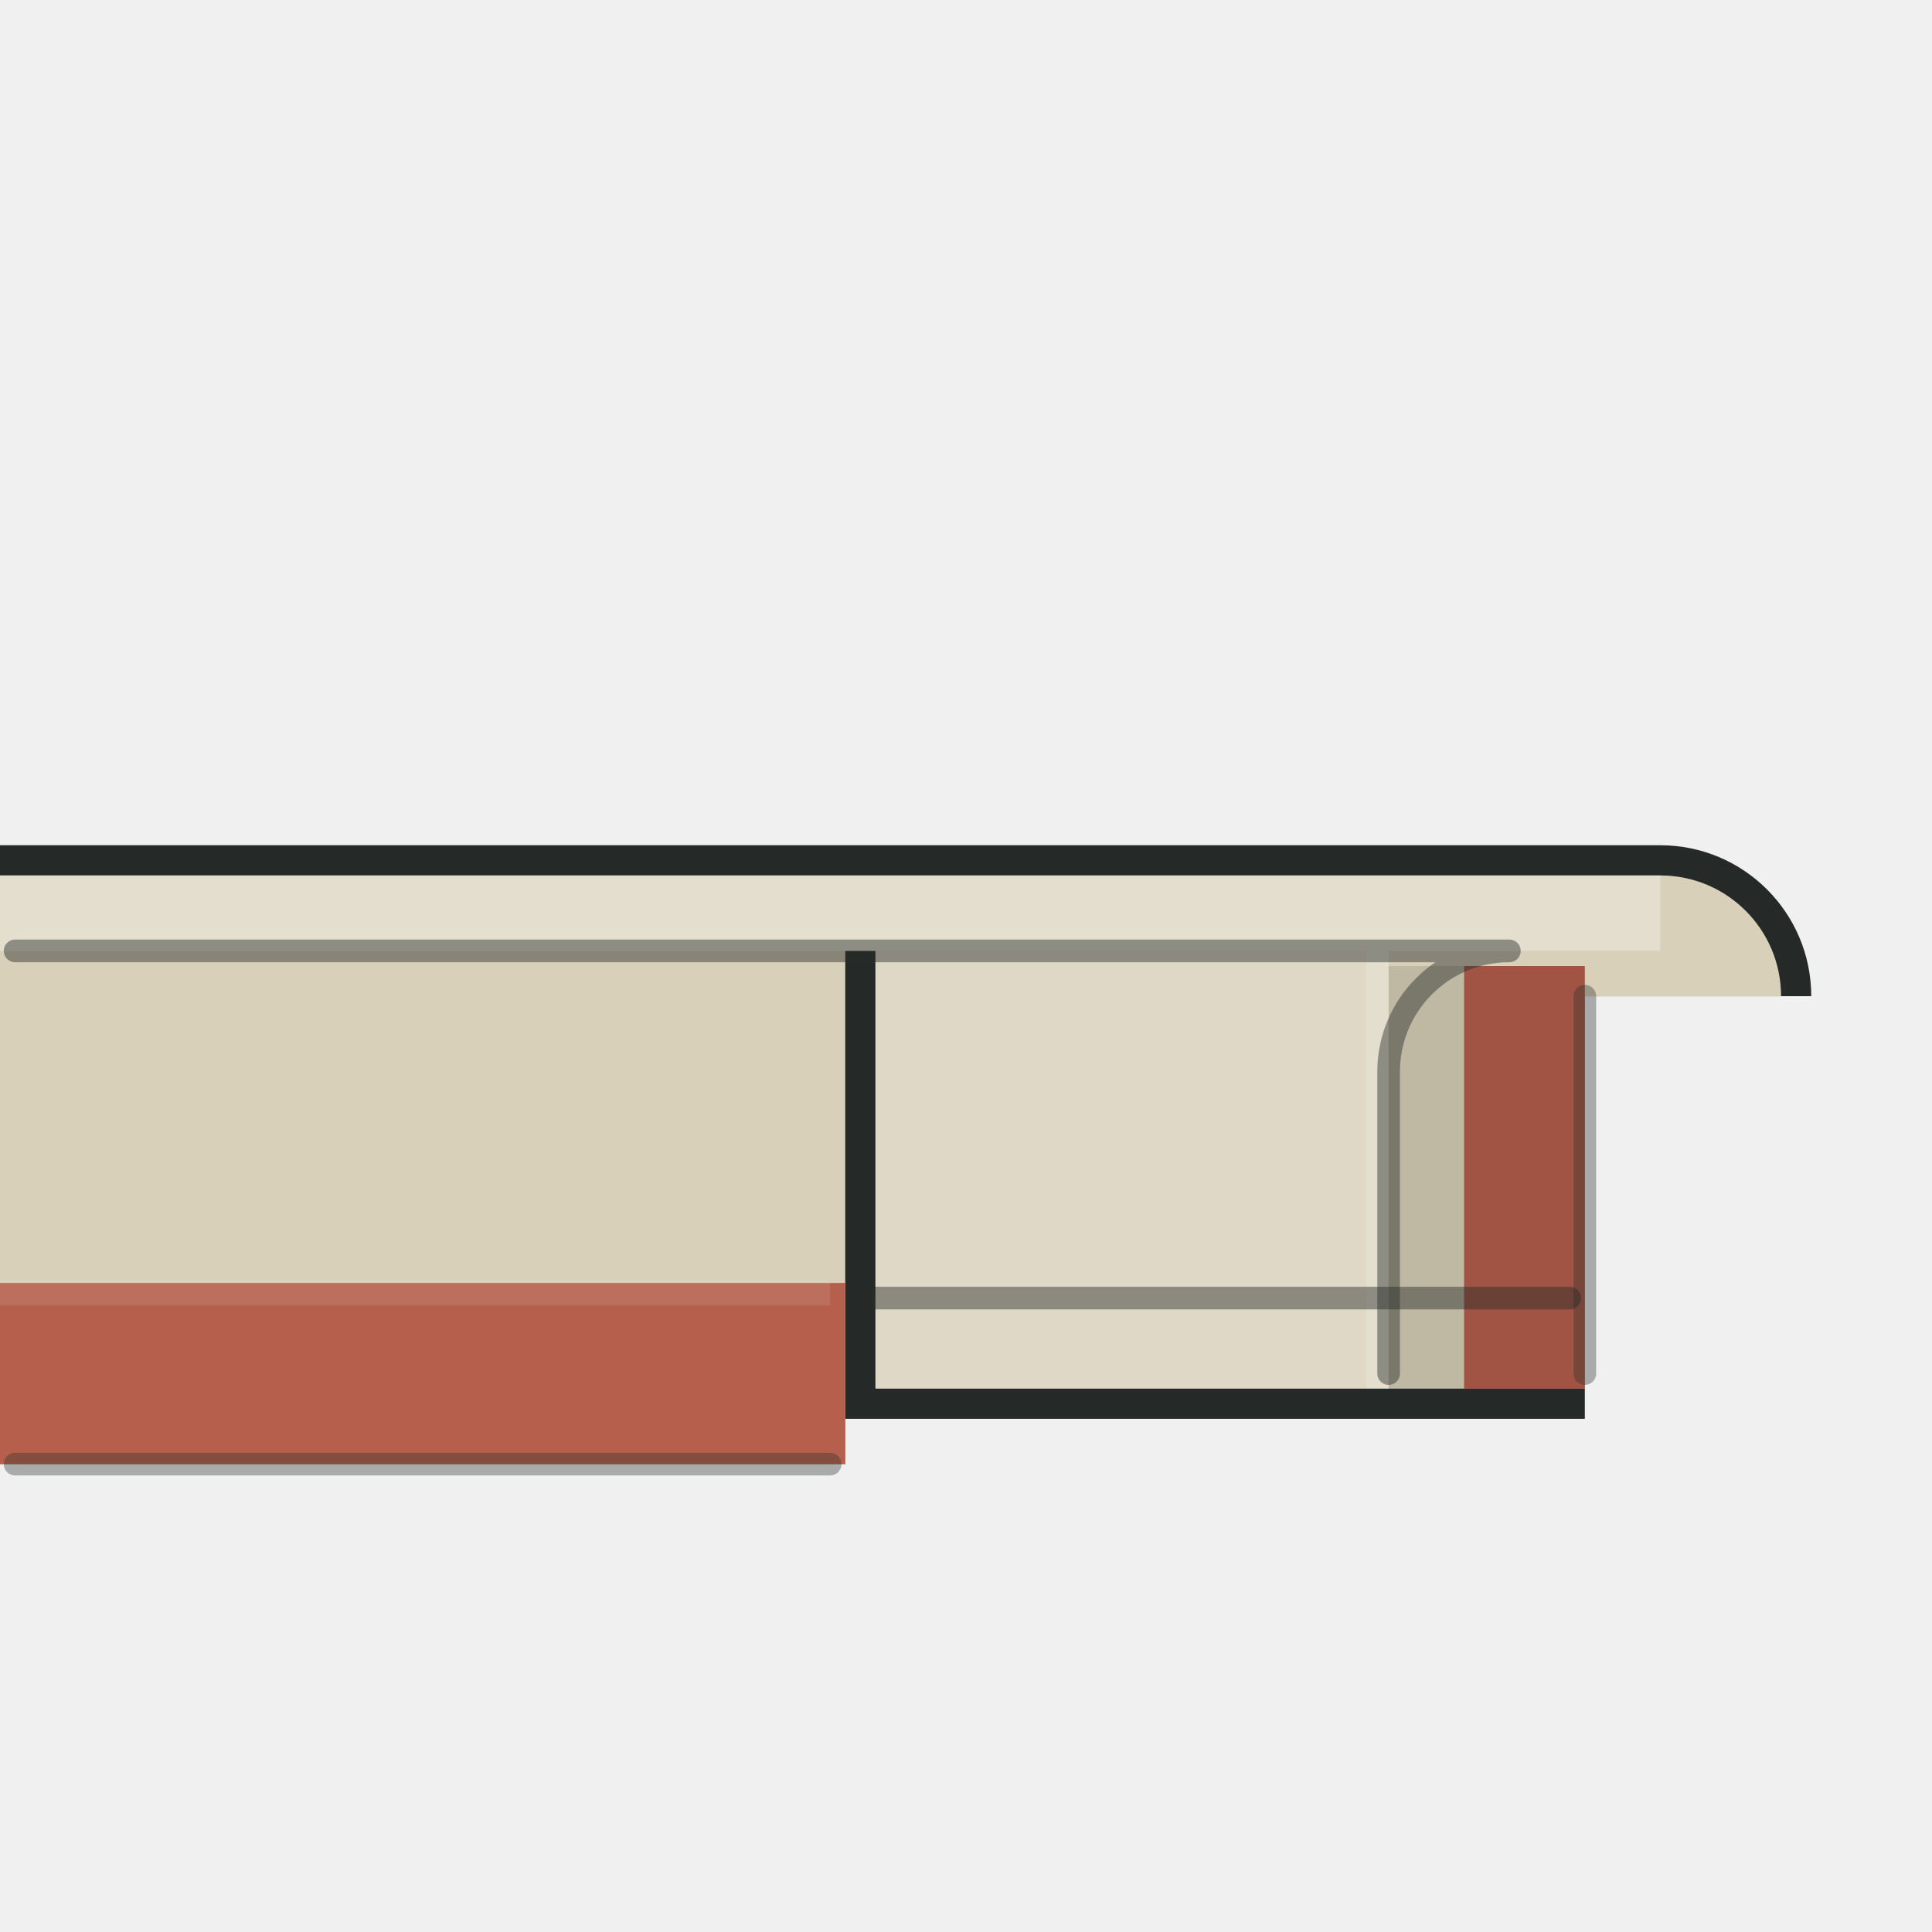
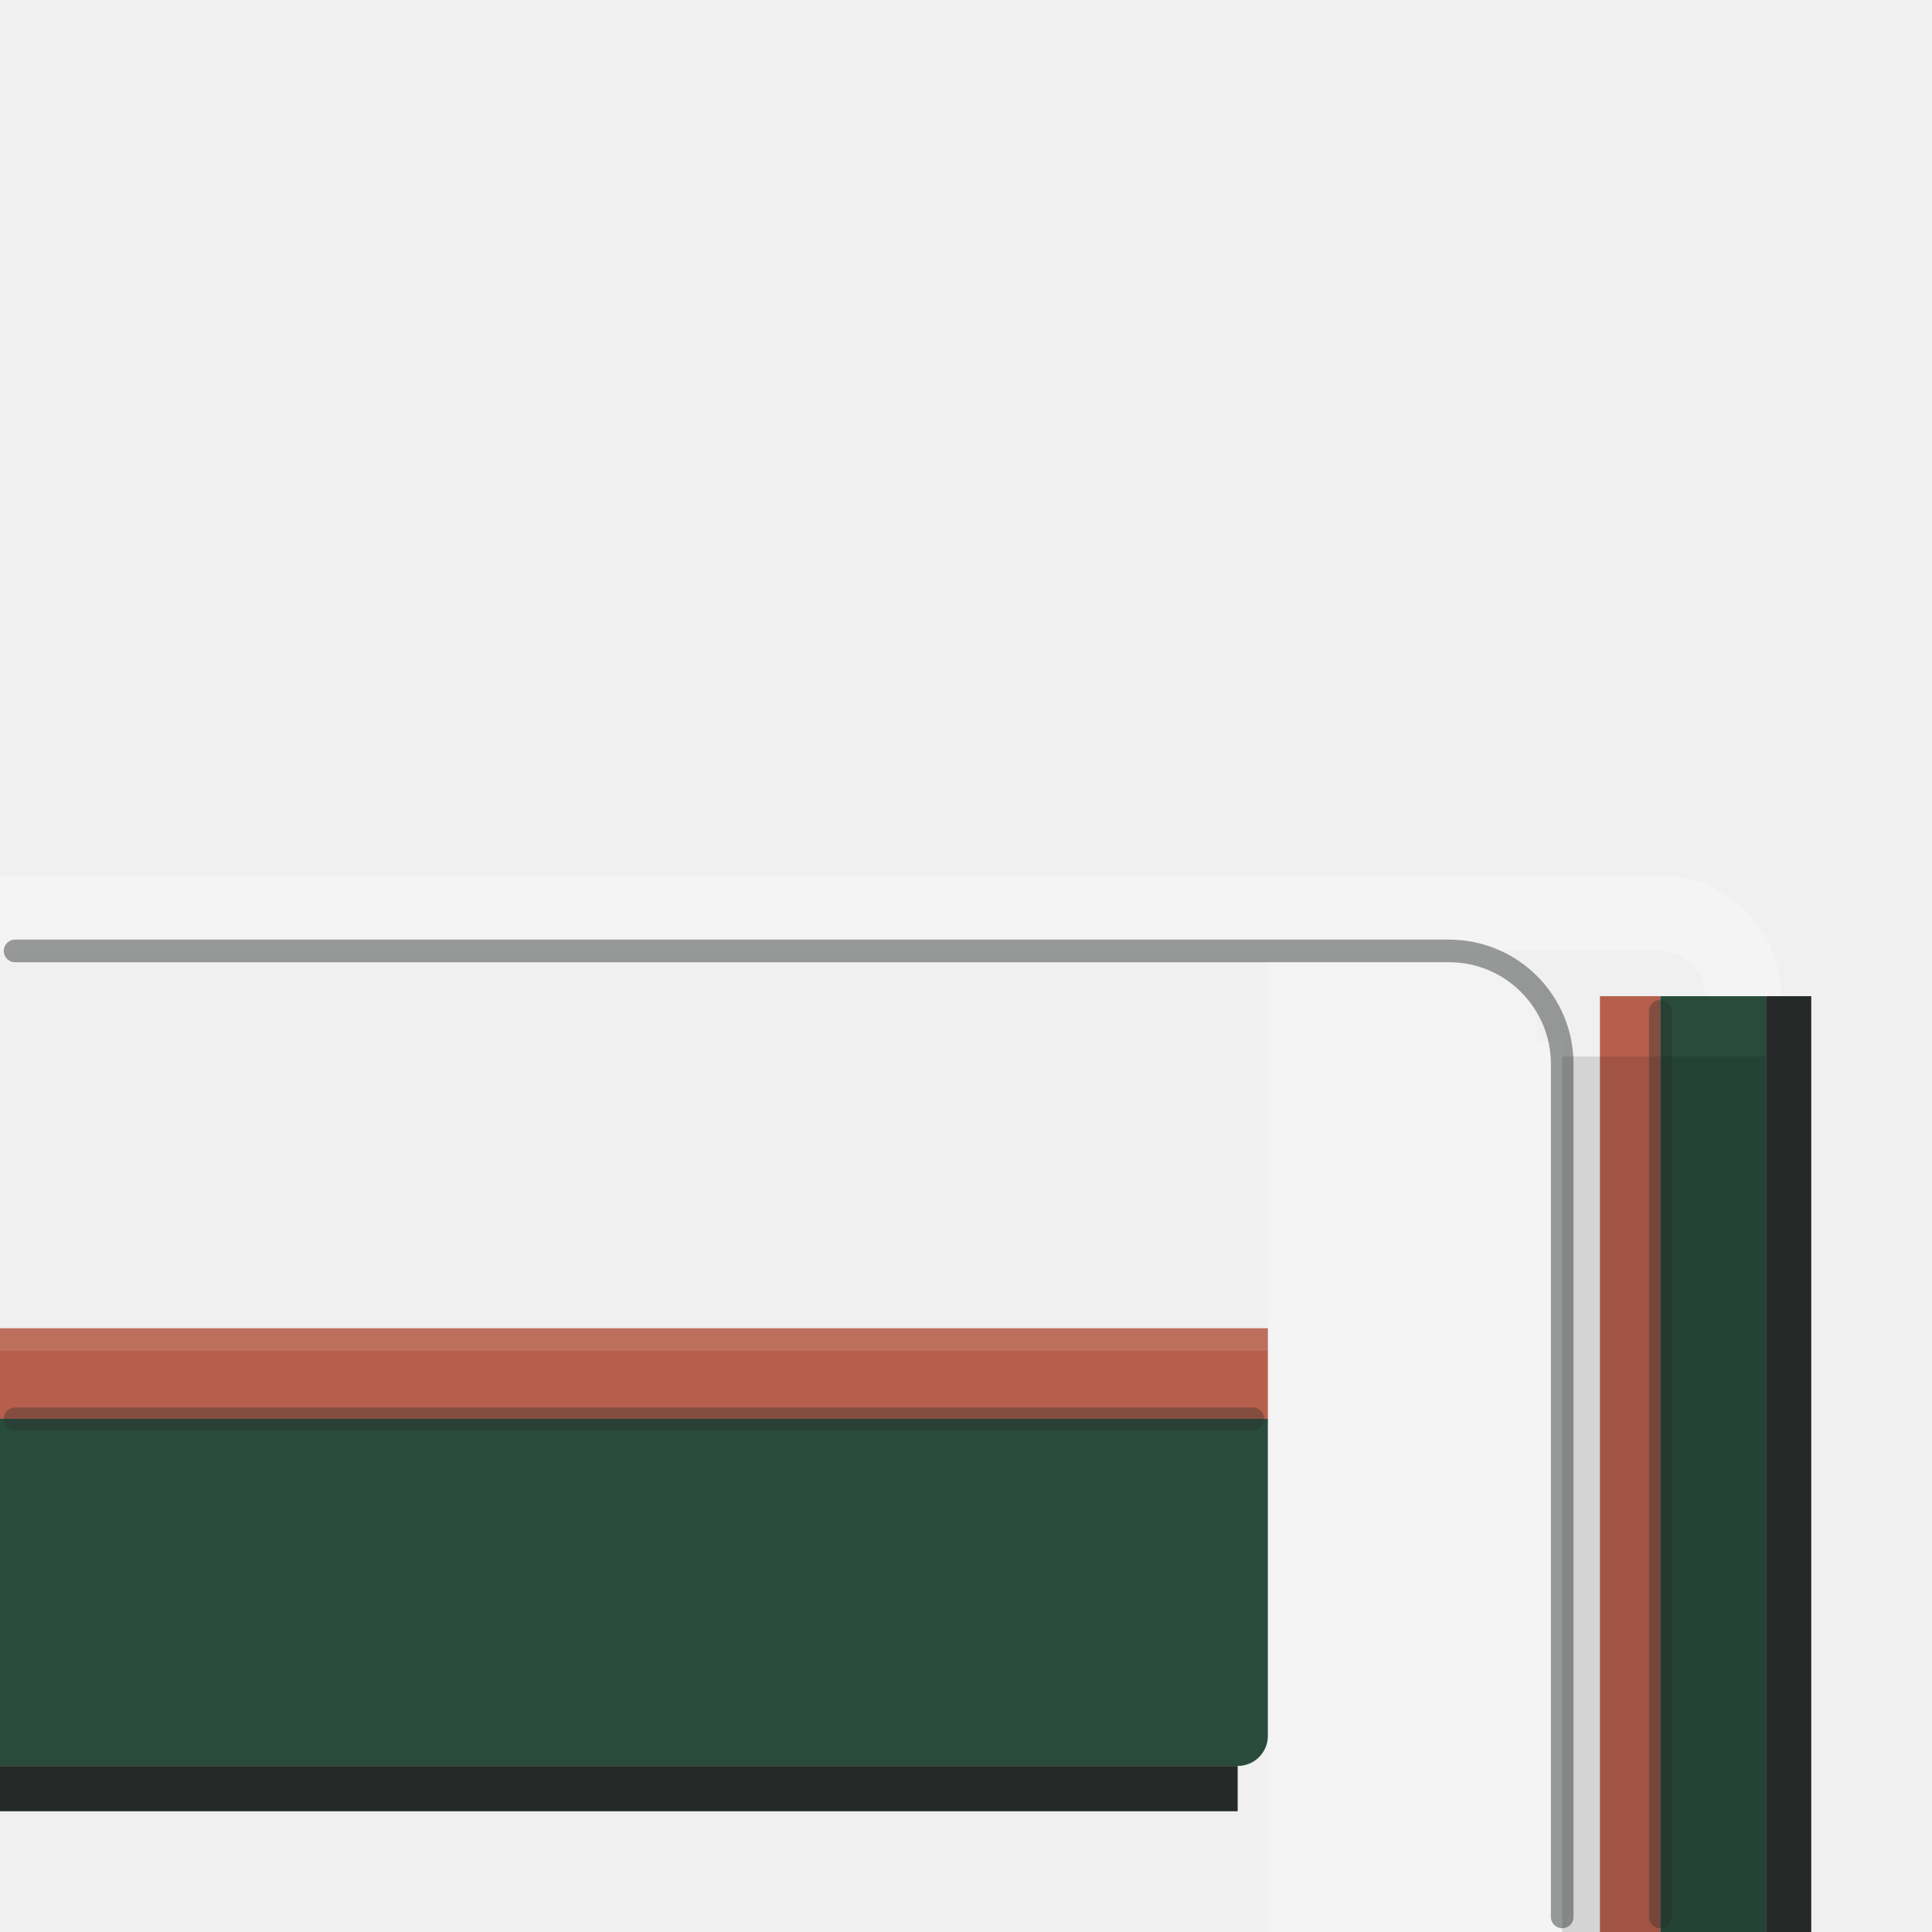
<svg xmlns="http://www.w3.org/2000/svg" viewBox="0 0 128 128" width="128" height="128">
  <g id="detail/upper">
-     <path id="upper-contour" d="M 0 56 H 110 A 10 10 0 0 1 120 66 H 105 V 94 H 56 V 97 H 0 Z" fill="#252A28" />
-     <path id="upper-shell" d="M 0 58 H 110 A 8 8 0 0 1 118 66 H 105 V 92 H 58 V 63 H 56 V 97 H 0 Z" fill="#D9D0B9" />
-     <path id="upper-reveal-light" d="M 0 58 H 110 V 63 H 0 Z" fill="#FFFFFF" opacity="0.30" />
-     <path id="upper-plane-light" d="M 58 63 H 90.5 V 92 H 58 Z" fill="#FFFFFF" opacity="0.18" />
-     <path id="upper-arris-lip" d="M 90.5 63 H 92 V 92 H 90.5 Z" fill="#FFFFFF" opacity="0.30" />
-     <path id="upper-north-coral" d="M 0 85 H 56 V 97 H 0 Z" fill="#B65F4D" />
-     <path id="upper-band-light" d="M 0 85 H 55 V 86.5 H 0 Z" fill="#FFFFFF" opacity="0.10" />
-     <path id="upper-east-coral" d="M 97 64 H 105 V 92 H 97 Z" fill="#B65F4D" />
-     <path id="upper-east-face-shade" d="M 92 64 H 105 V 92 H 92 Z" fill="#000000" opacity="0.12" />
-     <path id="upper-arris-seam" d="M 1 63 H 100 A 8 8 0 0 0 92 71 V 91" fill="none" stroke="#252A28" stroke-width="1.5" stroke-linecap="round" stroke-linejoin="round" opacity="0.45" />
-     <path id="upper-divider-seam" d="M 57 86 H 104" fill="none" stroke="#252A28" stroke-width="1.5" stroke-linecap="round" stroke-linejoin="round" opacity="0.45" />
-     <path id="upper-north-band-seam" d="M 1 97 H 55" fill="none" stroke="#252A28" stroke-width="1.5" stroke-linecap="round" stroke-linejoin="round" opacity="0.35" />
-     <path id="upper-east-band-seam" d="M 105 66 V 91" fill="none" stroke="#252A28" stroke-width="1.5" stroke-linecap="round" stroke-linejoin="round" opacity="0.35" />
+     <path id="upper-cap-light" d="M 0 58 H 110 A 8 8 0 0 1 118 66 H 113 A 3 3 0 0 0 110 63 H 0 Z" fill="#FFFFFF" opacity="0.30" />
+     <path id="upper-east-plane-light" d="M 84 63 H 96 A 6 6 0 0 1 102 69 V 128 H 84 Z" fill="#FFFFFF" opacity="0.18" />
+     <path id="upper-east-coping-lip" d="M 102 69 H 103.5 V 128 H 102 Z" fill="#FFFFFF" opacity="0.30" />
+     <path id="upper-north-coral" d="M 0 88 H 84 V 94 H 0 Z" fill="#B65F4D" />
+     <path id="upper-band-light" d="M 0 88 H 84 V 89.5 H 0 Z" fill="#FFFFFF" opacity="0.10" />
+     <path id="upper-north-green" d="M 0 94 H 84 V 115 A 2 2 0 0 1 82 117 H 0 Z" fill="#294B3C" />
+     <path id="upper-east-coral" d="M 106 66 H 110 V 128 H 106 Z" fill="#B65F4D" />
+     <path id="upper-east-green" d="M 110 66 H 117 V 128 H 110 Z" fill="#294B3C" />
+     <path id="upper-east-face-shade" d="M 103.5 70 H 117 V 128 H 103.5 Z" fill="#000000" opacity="0.12" />
+     <path id="upper-plinth" d="M 0 117 H 82 V 120 H 0 Z M 117 66 H 120 V 128 H 117 Z" fill="#252A28" />
+     <path id="upper-arris-seam" d="M 1 63 H 96 A 7.5 7.5 0 0 1 103.5 70.5 V 127" fill="none" stroke="#252A28" stroke-width="1.5" stroke-linecap="round" stroke-linejoin="round" opacity="0.45" />
+     <path id="upper-north-band-seam" d="M 1 94 H 83" fill="none" stroke="#252A28" stroke-width="1.5" stroke-linecap="round" stroke-linejoin="round" opacity="0.35" />
+     <path id="upper-east-band-seam" d="M 110 67 V 127" fill="none" stroke="#252A28" stroke-width="1.5" stroke-linecap="round" stroke-linejoin="round" opacity="0.35" />
  </g>
</svg>
